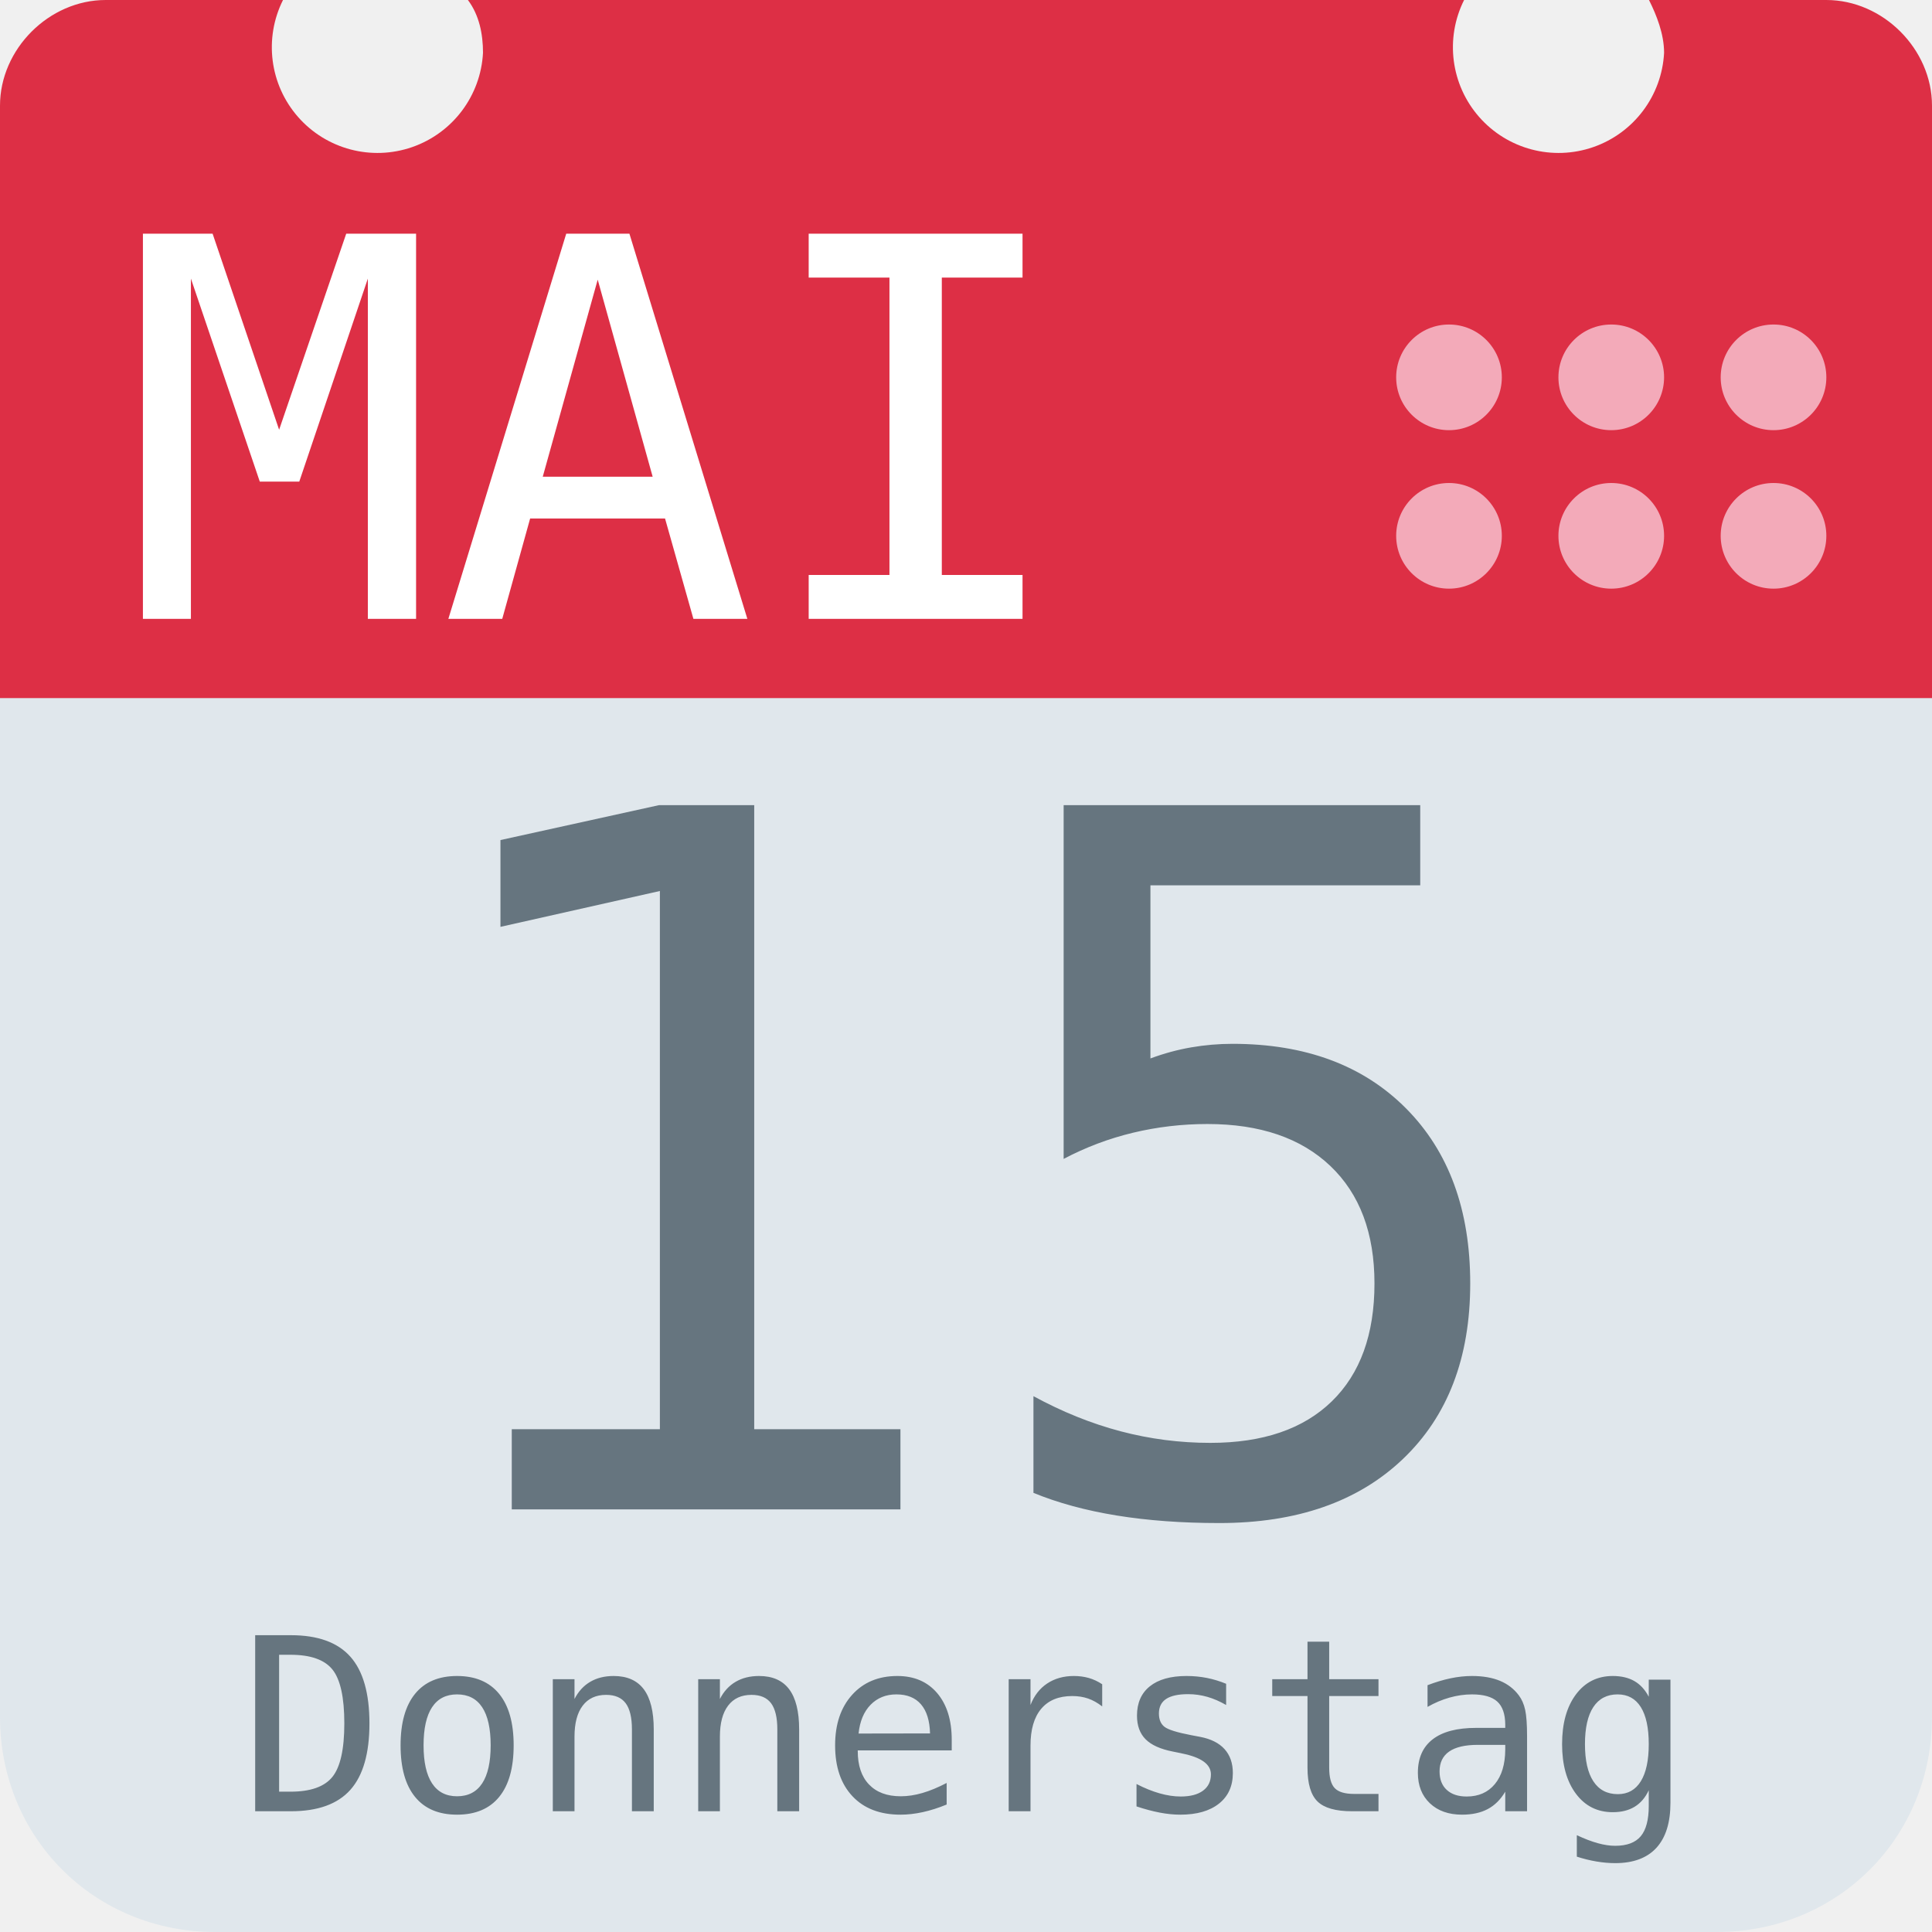
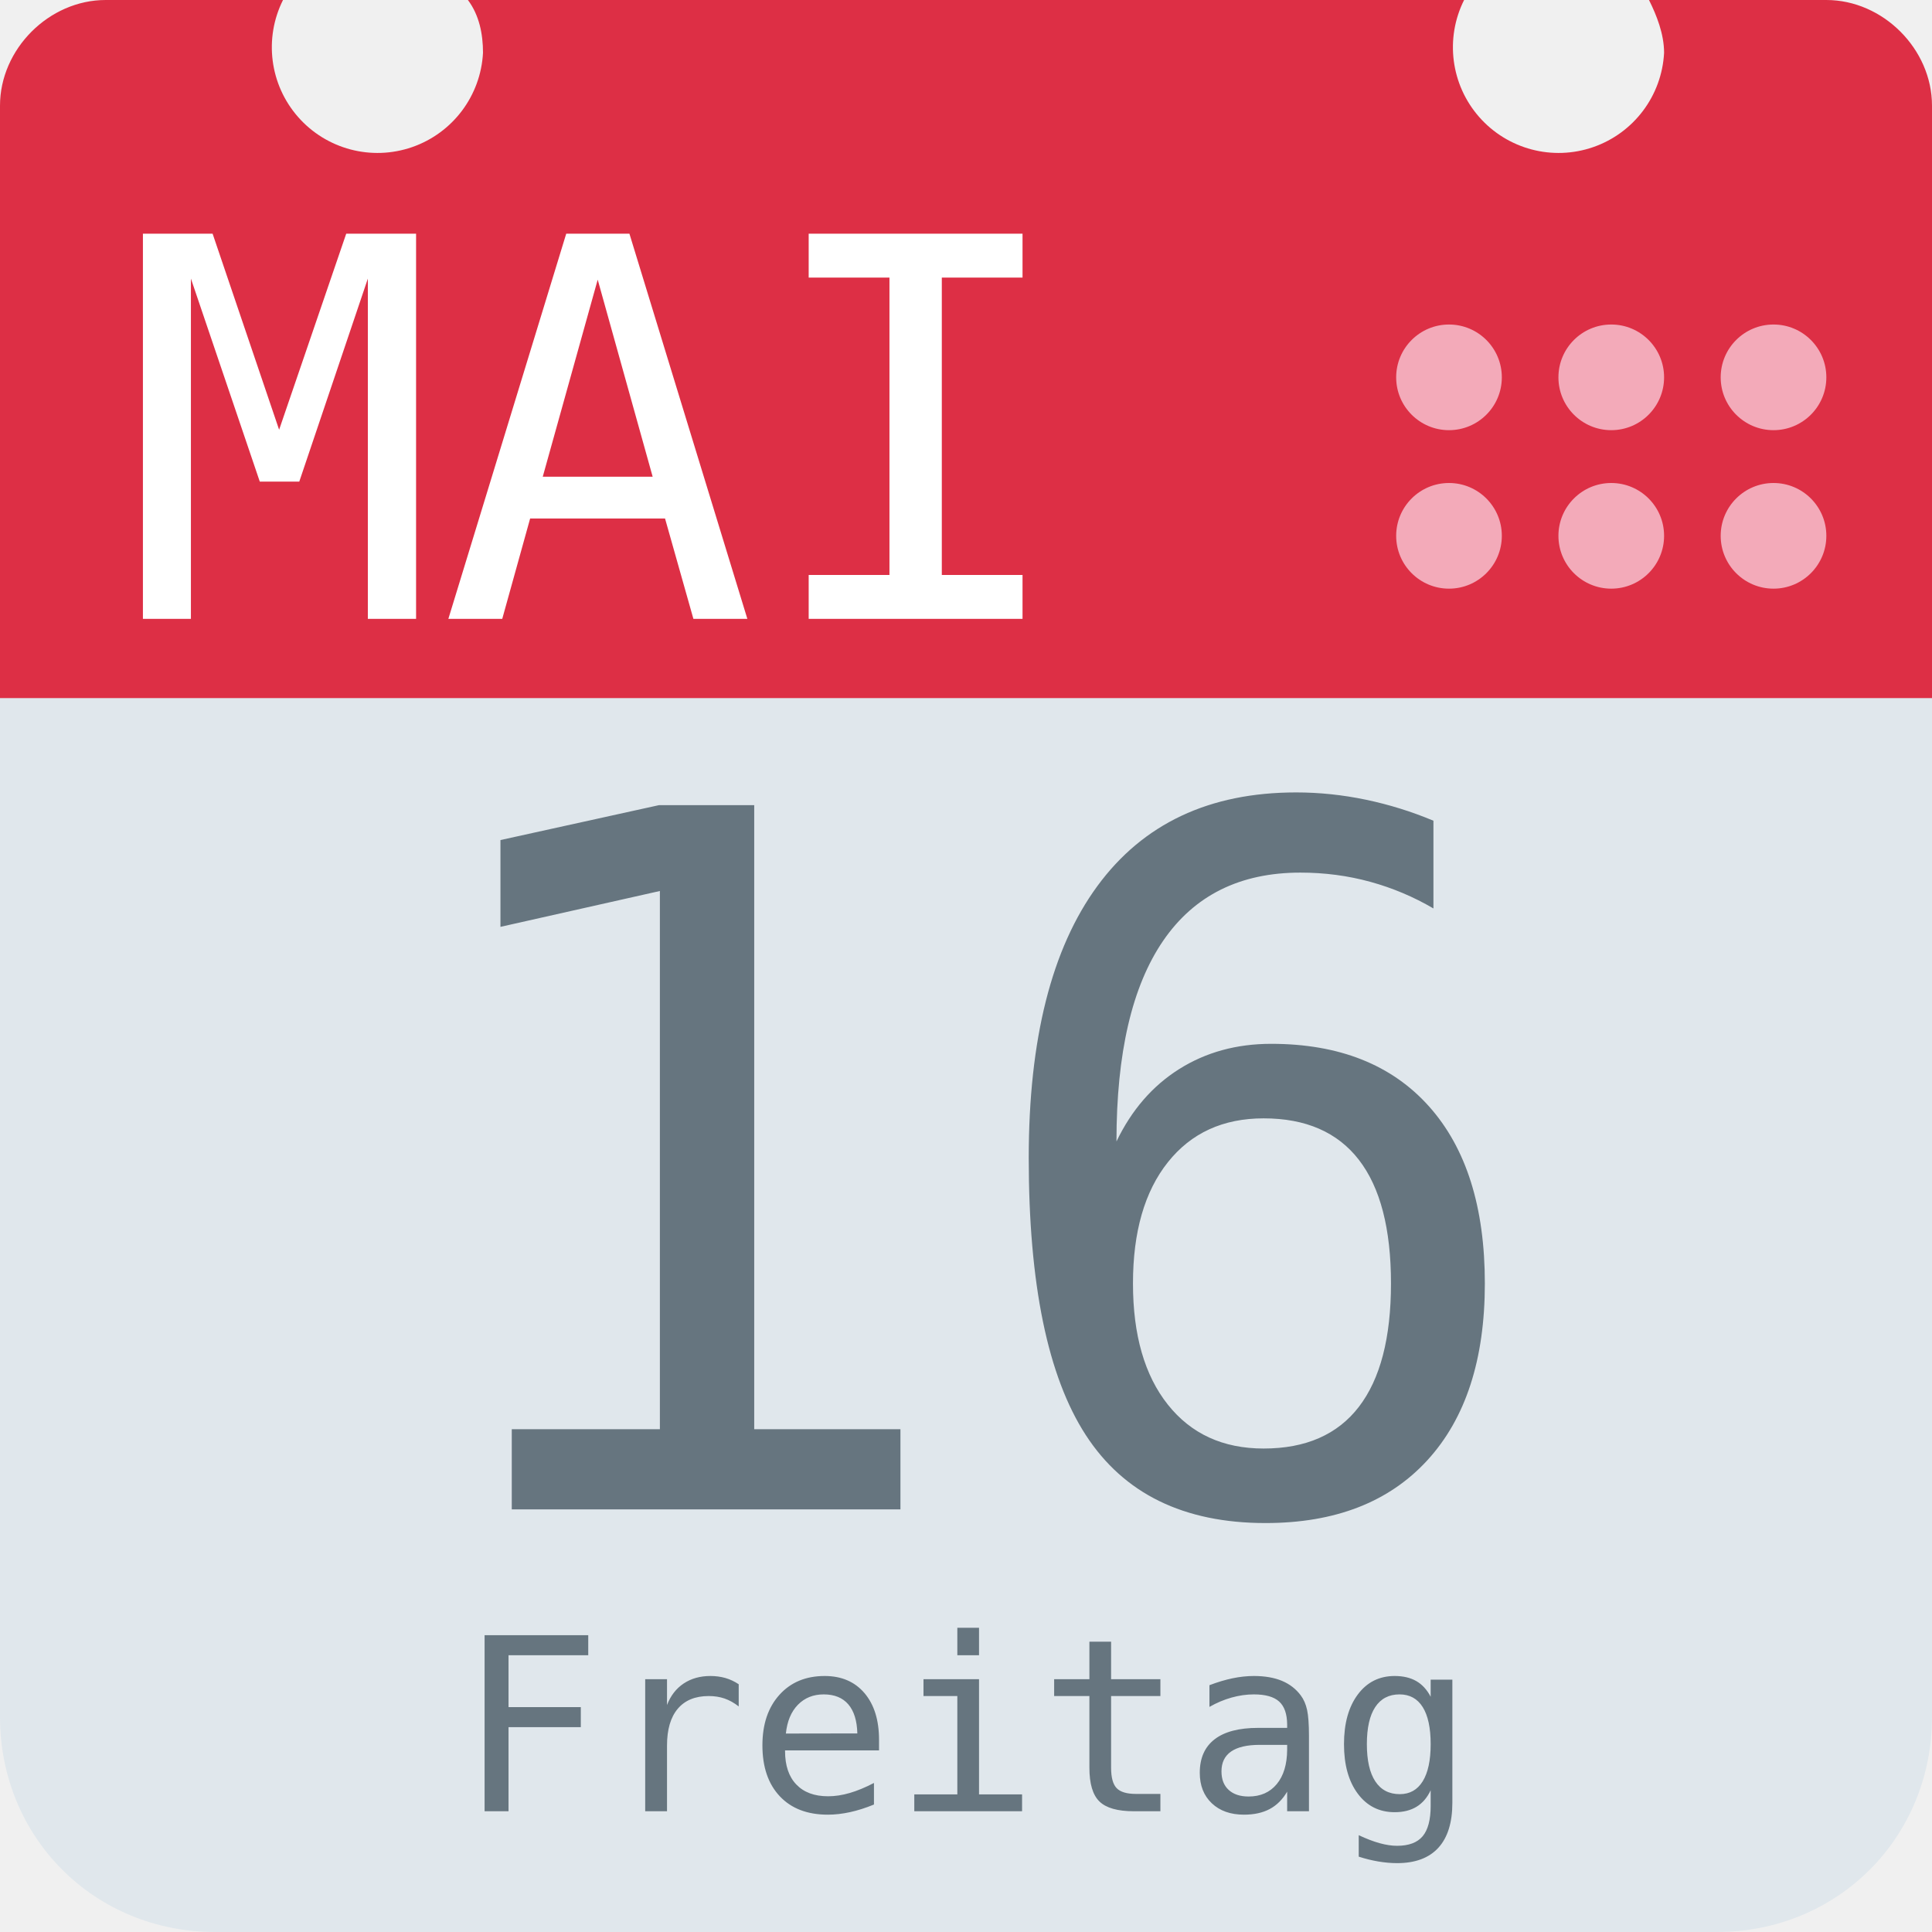
<svg xmlns="http://www.w3.org/2000/svg" aria-label="Calendar" role="img" viewBox="0 0 512 512">
  <path d="M512 455c0 32-25 57-57 57H57c-32 0-57-25-57-57V128c0-31 25-57 57-57h398c32 0 57 26 57 57z" fill="#e0e7ec" />
  <path d="M484 0h-47c2 4 4 9 4 14a28 28 0 1 1-53-14H124c3 4 4 9 4 14A28 28 0 1 1 75 0H28C13 0 0 13 0 28v157h512V28c0-15-13-28-28-28z" fill="#dd2f45" />
  <g fill="#f3aab9">
    <circle cx="470" cy="142" r="14" />
    <circle cx="470" cy="100" r="14" />
    <circle cx="427" cy="142" r="14" />
    <circle cx="427" cy="100" r="14" />
    <circle cx="384" cy="142" r="14" />
    <circle cx="384" cy="100" r="14" />
  </g>
  <text id="month" x="32" y="164" fill="#fff" font-family="monospace" font-size="140px" style="text-anchor: left">MAI</text>
-   <text id="day" x="256" y="400" fill="#66757f" font-family="monospace" font-size="256px" style="text-anchor: middle">15</text>
-   <text id="weekday" x="256" y="480" fill="#66757f" font-family="monospace" font-size="64px" style="text-anchor: middle">Donnerstag</text>
+   <text id="day" x="256" y="400" fill="#66757f" font-family="monospace" font-size="256px" style="text-anchor: middle">16</text>
+   <text id="weekday" x="256" y="480" fill="#66757f" font-family="monospace" font-size="64px" style="text-anchor: middle">Freitag</text>
</svg>
